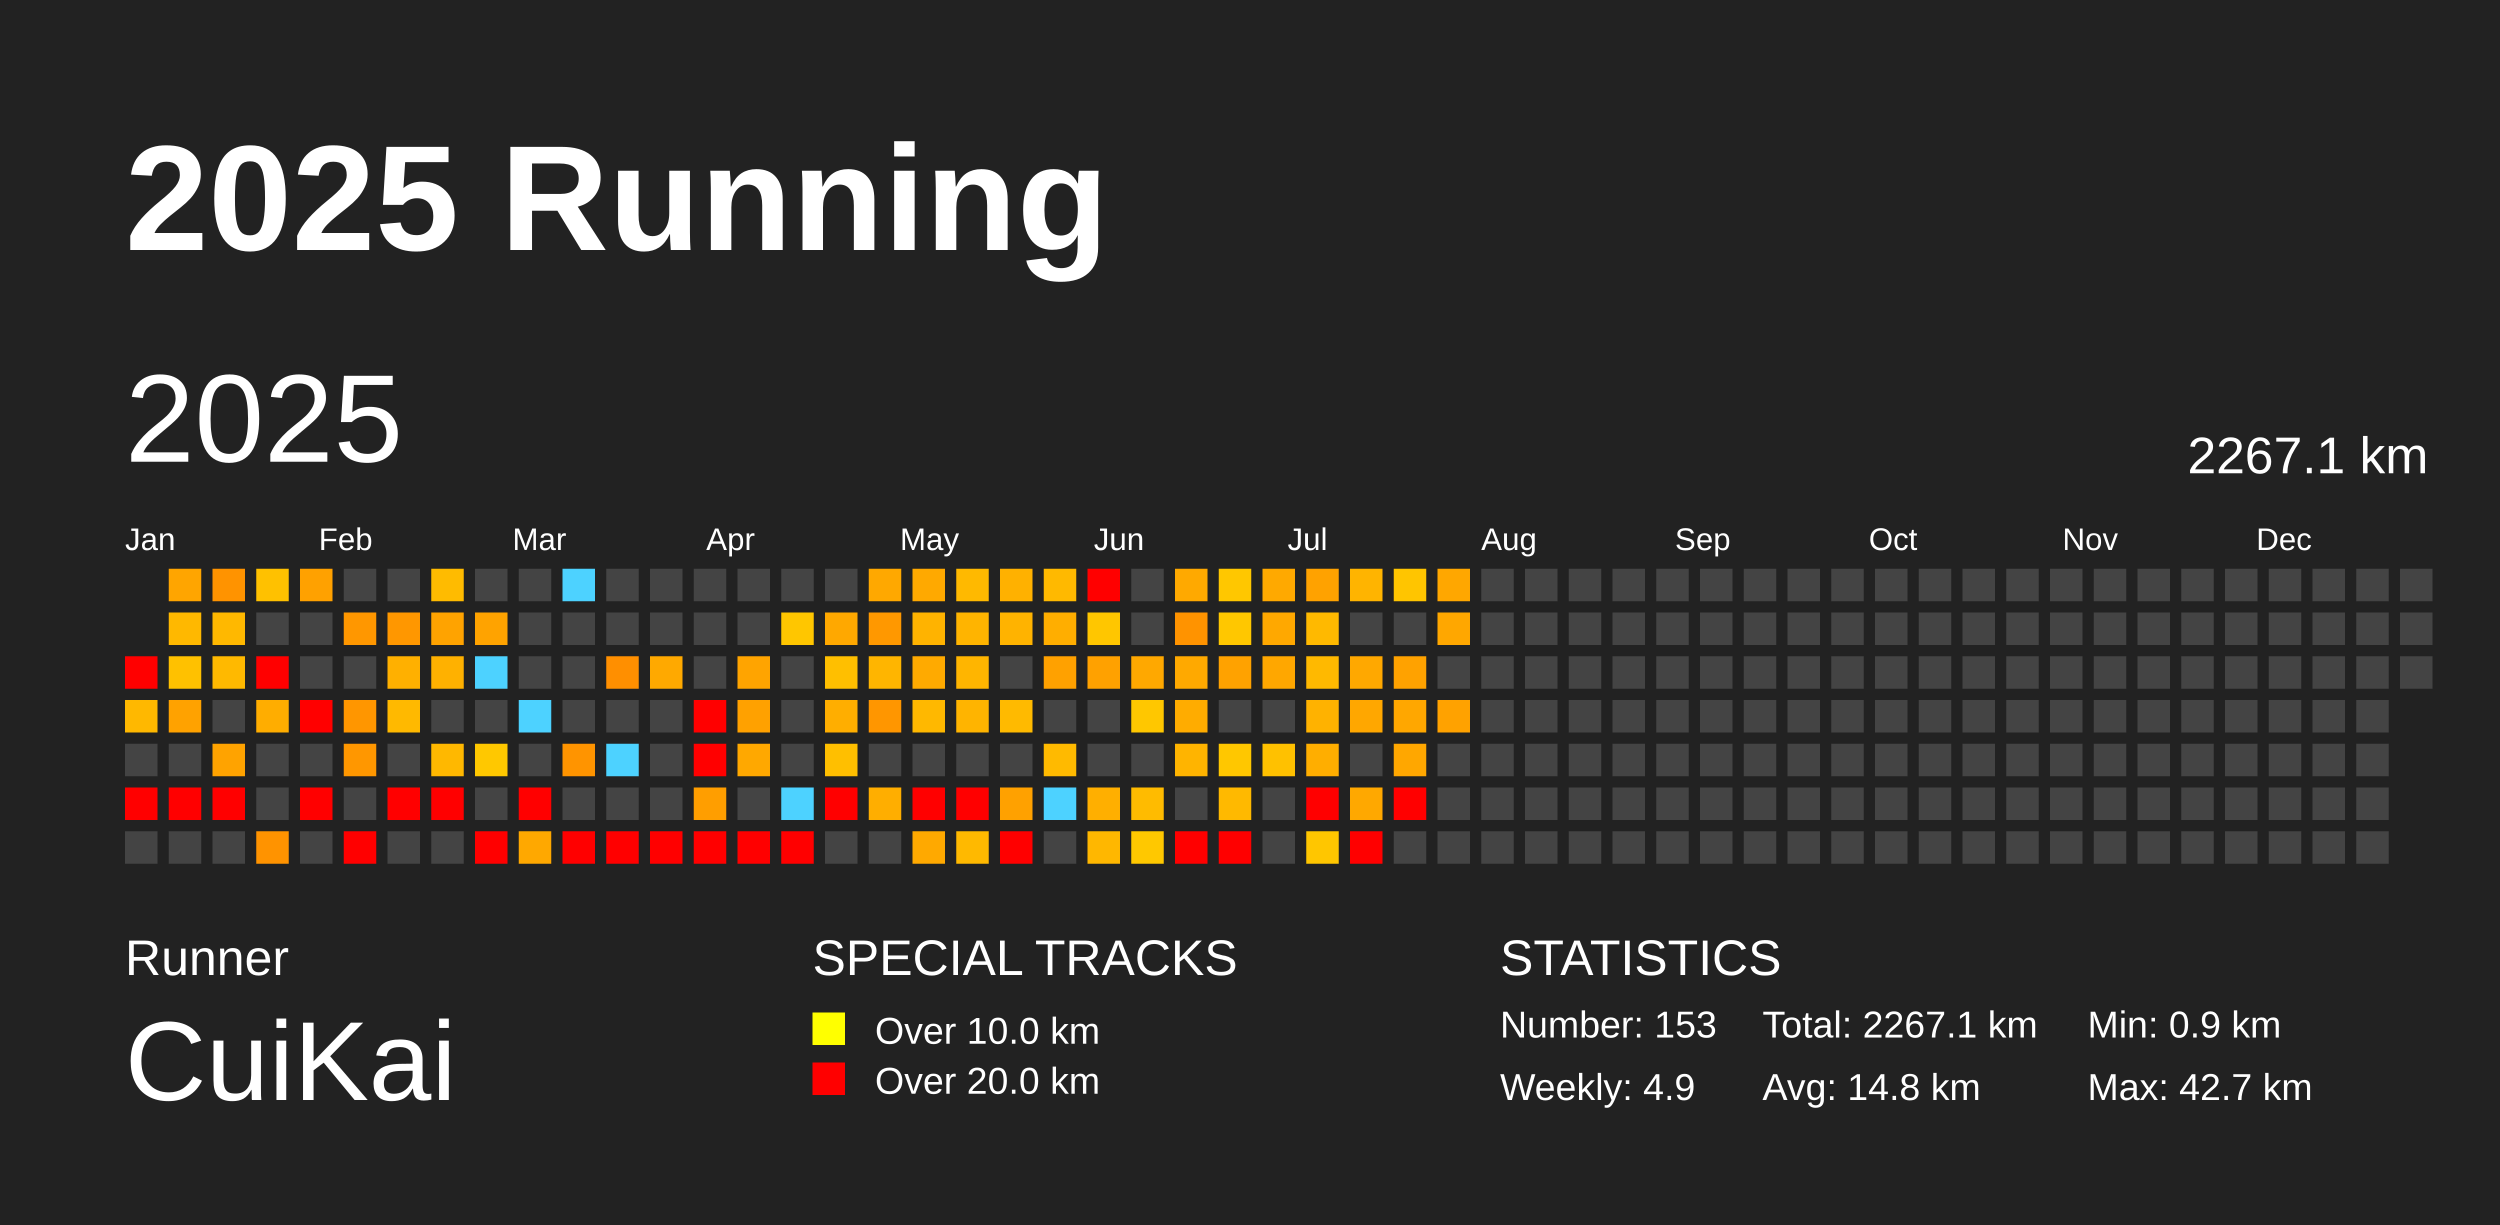
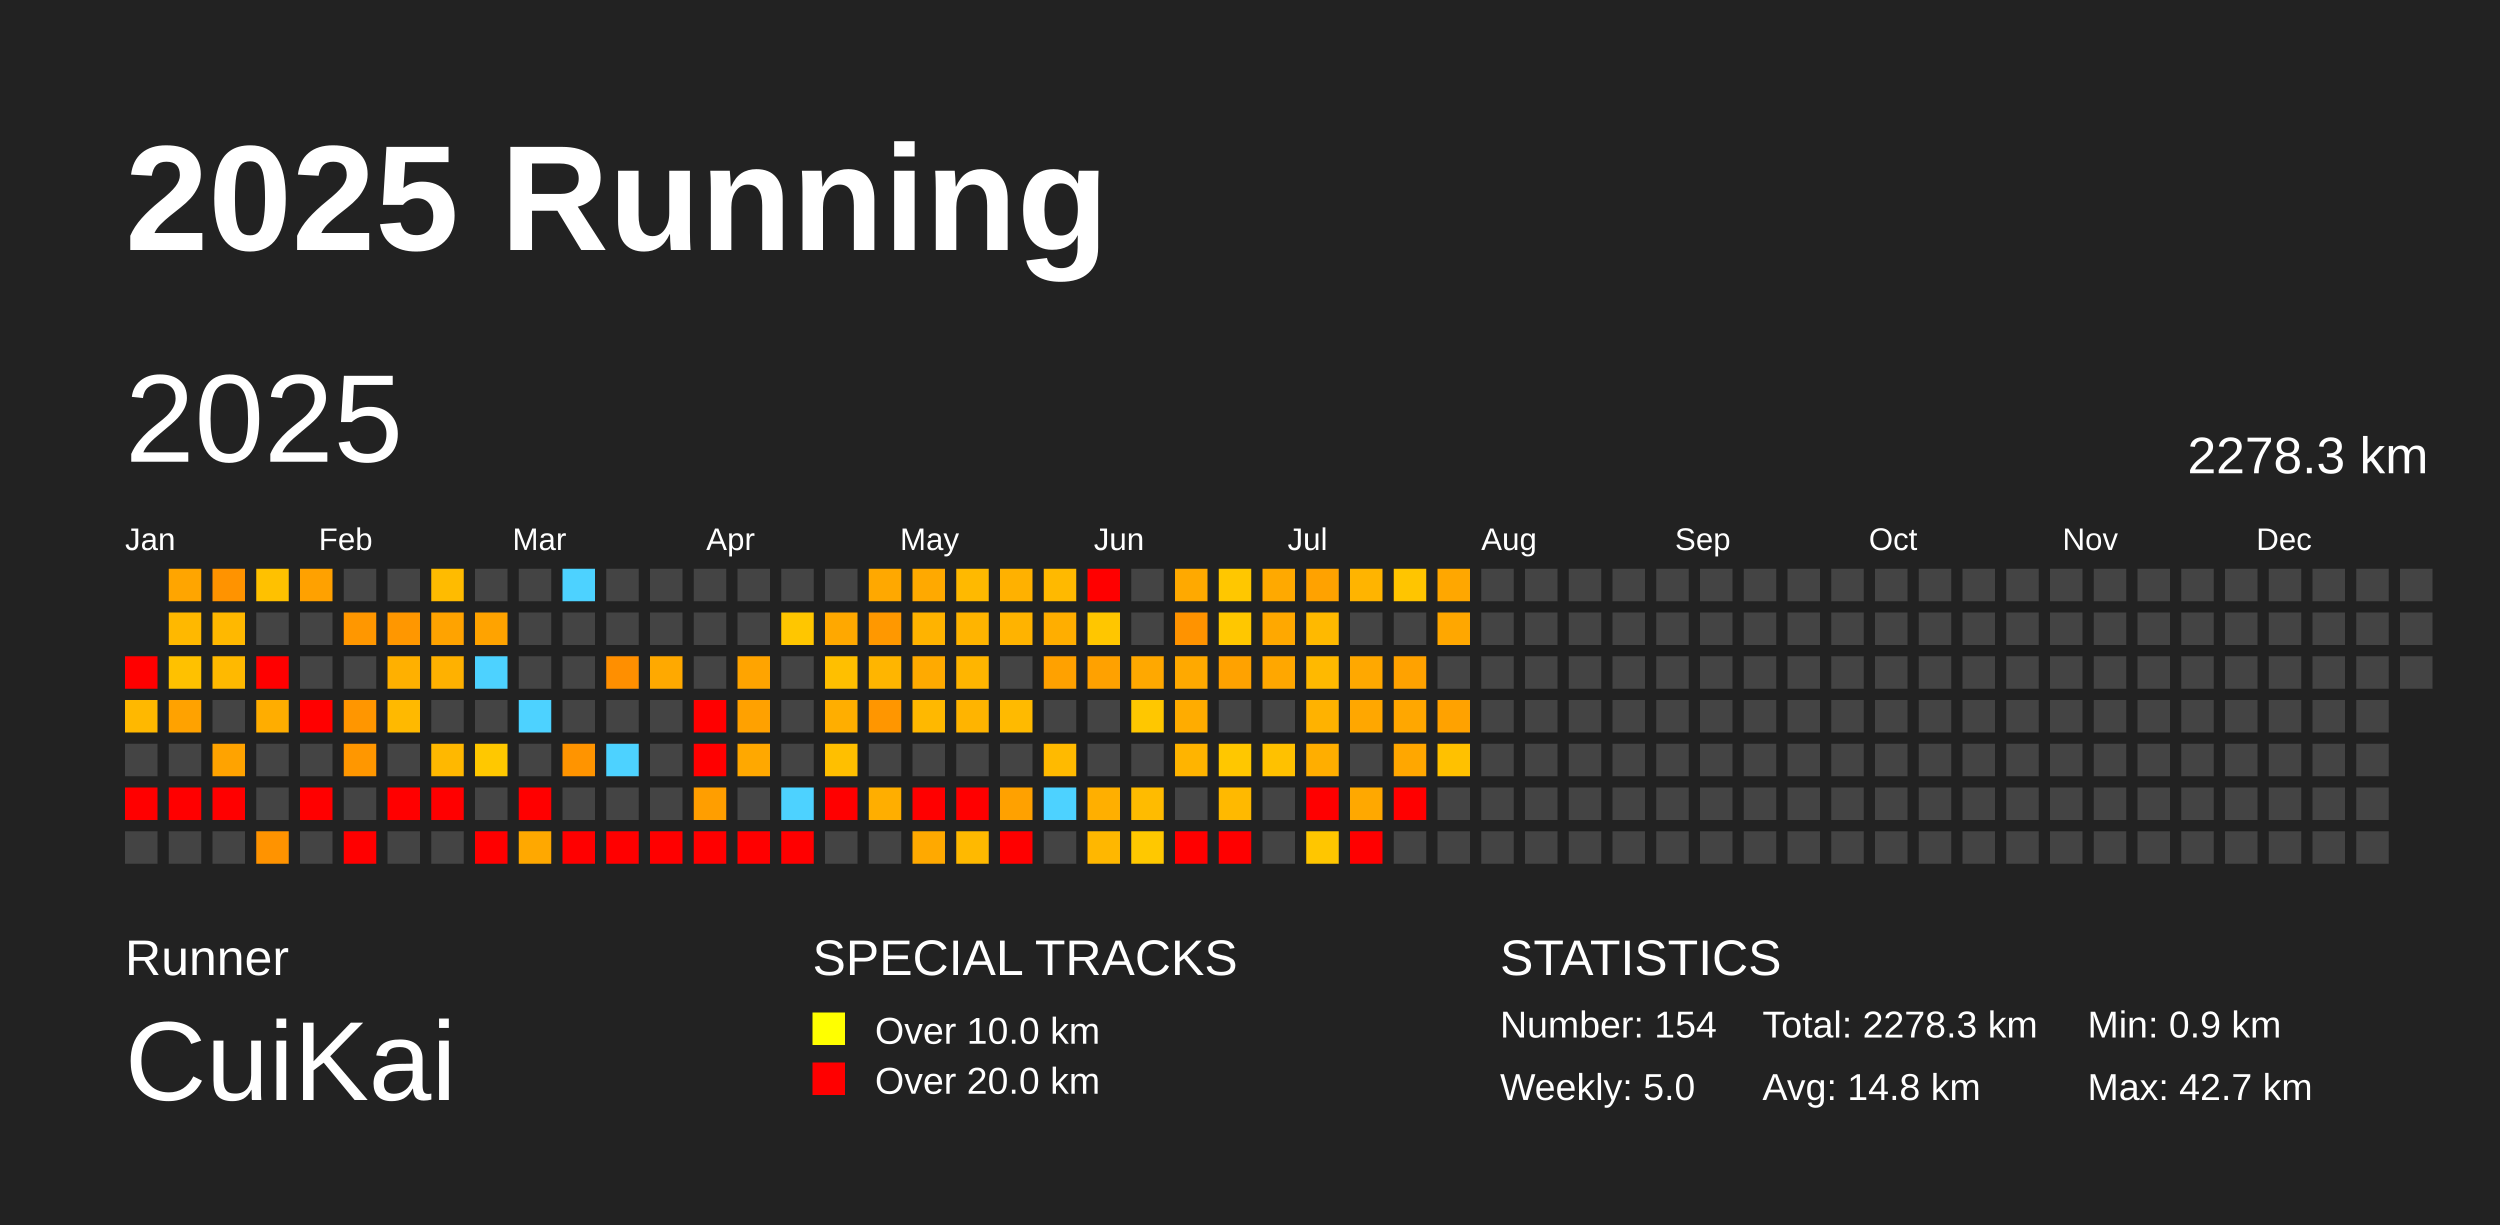
<svg xmlns="http://www.w3.org/2000/svg" baseProfile="full" height="98mm" version="1.1" viewBox="0,0,200,98" width="200mm">
  <defs />
  <rect fill="#222222" height="98" width="200" x="0" y="0" />
  <text fill="#FFFFFF" style="font-size:12px; font-family:Arial; font-weight:bold;" x="10" y="20">2025 Running</text>
  <text fill="#FFFFFF" style="font-size:4px; font-family:Arial" x="10" y="78">Runner</text>
  <text fill="#FFFFFF" style="font-size:9px; font-family:Arial" x="10" y="88">CuiKai</text>
  <text fill="#FFFFFF" style="font-size:4px; font-family:Arial" x="65" y="78">SPECIAL TRACKS</text>
  <rect fill="yellow" height="2.6" width="2.6" x="65" y="81" />
  <text fill="#FFFFFF" style="font-size:3px; font-family:Arial" x="70" y="83.5">Over 10.0 km</text>
  <rect fill="red" height="2.6" width="2.6" x="65" y="85" />
  <text fill="#FFFFFF" style="font-size:3px; font-family:Arial" x="70" y="87.5">Over 20.0 km</text>
  <text fill="#FFFFFF" style="font-size:4px; font-family:Arial" x="120" y="78">STATISTICS</text>
-   <text fill="#FFFFFF" style="font-size:3px; font-family:Arial" x="120" y="83">Number: 153</text>
-   <text fill="#FFFFFF" style="font-size:3px; font-family:Arial" x="120" y="88">Weekly: 4.9</text>
-   <text fill="#FFFFFF" style="font-size:3px; font-family:Arial" x="141" y="83">Total: 2267.1 km</text>
+   <text fill="#FFFFFF" style="font-size:3px; font-family:Arial" x="120" y="83">Number: 154</text>
+   <text fill="#FFFFFF" style="font-size:3px; font-family:Arial" x="120" y="88">Weekly: 5.0</text>
+   <text fill="#FFFFFF" style="font-size:3px; font-family:Arial" x="141" y="83">Total: 2278.3 km</text>
  <text fill="#FFFFFF" style="font-size:3px; font-family:Arial" x="141" y="88">Avg: 14.8 km</text>
  <text fill="#FFFFFF" style="font-size:3px; font-family:Arial" x="167" y="83">Min: 0.9 km</text>
  <text fill="#FFFFFF" style="font-size:3px; font-family:Arial" x="167" y="88">Max: 42.7 km</text>
  <text dominant-baseline="hanging" fill="#FFFFFF" style="font-size:10.0px; font-family:Arial;" x="10" y="30">2025</text>
-   <text dominant-baseline="hanging" fill="#FFFFFF" style="font-size:4.125px; font-family:Arial;" x="175" y="35">2267.1 km</text>
+   <text dominant-baseline="hanging" fill="#FFFFFF" style="font-size:4.125px; font-family:Arial;" x="175" y="35">2278.3 km</text>
  <text fill="#FFFFFF" style="font-size:2.5px; font-family:Arial" x="10.0" y="44">Jan</text>
  <text fill="#FFFFFF" style="font-size:2.5px; font-family:Arial" x="25.5" y="44">Feb</text>
  <text fill="#FFFFFF" style="font-size:2.5px; font-family:Arial" x="41.0" y="44">Mar</text>
  <text fill="#FFFFFF" style="font-size:2.5px; font-family:Arial" x="56.5" y="44">Apr</text>
  <text fill="#FFFFFF" style="font-size:2.5px; font-family:Arial" x="72.0" y="44">May</text>
  <text fill="#FFFFFF" style="font-size:2.5px; font-family:Arial" x="87.5" y="44">Jun</text>
  <text fill="#FFFFFF" style="font-size:2.5px; font-family:Arial" x="103.0" y="44">Jul</text>
  <text fill="#FFFFFF" style="font-size:2.5px; font-family:Arial" x="118.5" y="44">Aug</text>
  <text fill="#FFFFFF" style="font-size:2.5px; font-family:Arial" x="134.0" y="44">Sep</text>
  <text fill="#FFFFFF" style="font-size:2.5px; font-family:Arial" x="149.5" y="44">Oct</text>
  <text fill="#FFFFFF" style="font-size:2.5px; font-family:Arial" x="165.0" y="44">Nov</text>
  <text fill="#FFFFFF" style="font-size:2.5px; font-family:Arial" x="180.5" y="44">Dec</text>
  <rect fill="red" height="2.6" width="2.6" x="10.0" y="52.5" />
  <rect fill="#ffb800" height="2.6" width="2.6" x="10.0" y="56.0" />
  <rect fill="#444444" height="2.6" width="2.6" x="10.0" y="59.5" />
  <rect fill="red" height="2.6" width="2.6" x="10.0" y="63.0" />
  <rect fill="#444444" height="2.6" width="2.6" x="10.0" y="66.5" />
  <rect fill="#ffa500" height="2.6" width="2.6" x="13.5" y="45.5" />
  <rect fill="#ffb800" height="2.6" width="2.6" x="13.5" y="49.0" />
  <rect fill="#ffc100" height="2.6" width="2.6" x="13.5" y="52.5" />
  <rect fill="#ffa200" height="2.6" width="2.6" x="13.5" y="56.0" />
  <rect fill="#444444" height="2.6" width="2.6" x="13.5" y="59.5" />
  <rect fill="red" height="2.6" width="2.6" x="13.5" y="63.0" />
  <rect fill="#444444" height="2.6" width="2.6" x="13.5" y="66.5" />
  <rect fill="#ff9300" height="2.6" width="2.6" x="17.0" y="45.5" />
  <rect fill="#ffb800" height="2.6" width="2.6" x="17.0" y="49.0" />
  <rect fill="#ffb900" height="2.6" width="2.6" x="17.0" y="52.5" />
  <rect fill="#444444" height="2.6" width="2.6" x="17.0" y="56.0" />
  <rect fill="#ffa300" height="2.6" width="2.6" x="17.0" y="59.5" />
  <rect fill="red" height="2.6" width="2.6" x="17.0" y="63.0" />
  <rect fill="#444444" height="2.6" width="2.6" x="17.0" y="66.5" />
  <rect fill="#ffc100" height="2.6" width="2.6" x="20.5" y="45.5" />
  <rect fill="#444444" height="2.6" width="2.6" x="20.5" y="49.0" />
  <rect fill="red" height="2.6" width="2.6" x="20.5" y="52.5" />
  <rect fill="#ffad00" height="2.6" width="2.6" x="20.5" y="56.0" />
  <rect fill="#444444" height="2.6" width="2.6" x="20.5" y="59.5" />
  <rect fill="#444444" height="2.6" width="2.6" x="20.5" y="63.0" />
  <rect fill="#ff9300" height="2.6" width="2.6" x="20.5" y="66.5" />
  <rect fill="#ffa100" height="2.6" width="2.6" x="24.0" y="45.5" />
  <rect fill="#444444" height="2.6" width="2.6" x="24.0" y="49.0" />
  <rect fill="#444444" height="2.6" width="2.6" x="24.0" y="52.5" />
  <rect fill="red" height="2.6" width="2.6" x="24.0" y="56.0" />
  <rect fill="#444444" height="2.6" width="2.6" x="24.0" y="59.5" />
  <rect fill="red" height="2.6" width="2.6" x="24.0" y="63.0" />
  <rect fill="#444444" height="2.6" width="2.6" x="24.0" y="66.5" />
  <rect fill="#444444" height="2.6" width="2.6" x="27.5" y="45.5" />
  <rect fill="#ff9700" height="2.6" width="2.6" x="27.5" y="49.0" />
  <rect fill="#444444" height="2.6" width="2.6" x="27.5" y="52.5" />
  <rect fill="#ff9600" height="2.6" width="2.6" x="27.5" y="56.0" />
  <rect fill="#ff9700" height="2.6" width="2.6" x="27.5" y="59.5" />
  <rect fill="#444444" height="2.6" width="2.6" x="27.5" y="63.0" />
  <rect fill="red" height="2.6" width="2.6" x="27.5" y="66.5" />
  <rect fill="#444444" height="2.6" width="2.6" x="31.0" y="45.5" />
  <rect fill="#ff9700" height="2.6" width="2.6" x="31.0" y="49.0" />
  <rect fill="#ffb000" height="2.6" width="2.6" x="31.0" y="52.5" />
  <rect fill="#ffb900" height="2.6" width="2.6" x="31.0" y="56.0" />
  <rect fill="#444444" height="2.6" width="2.6" x="31.0" y="59.5" />
  <rect fill="red" height="2.6" width="2.6" x="31.0" y="63.0" />
  <rect fill="#444444" height="2.6" width="2.6" x="31.0" y="66.5" />
  <rect fill="#ffbb00" height="2.6" width="2.6" x="34.5" y="45.5" />
  <rect fill="#ffa300" height="2.6" width="2.6" x="34.5" y="49.0" />
  <rect fill="#ffb100" height="2.6" width="2.6" x="34.5" y="52.5" />
  <rect fill="#444444" height="2.6" width="2.6" x="34.5" y="56.0" />
  <rect fill="#ffb800" height="2.6" width="2.6" x="34.5" y="59.5" />
  <rect fill="red" height="2.6" width="2.6" x="34.5" y="63.0" />
  <rect fill="#444444" height="2.6" width="2.6" x="34.5" y="66.5" />
  <rect fill="#444444" height="2.6" width="2.6" x="38.0" y="45.5" />
  <rect fill="#ffa300" height="2.6" width="2.6" x="38.0" y="49.0" />
  <rect fill="#4dd2ff" height="2.6" width="2.6" x="38.0" y="52.5" />
  <rect fill="#444444" height="2.6" width="2.6" x="38.0" y="56.0" />
  <rect fill="#ffc800" height="2.6" width="2.6" x="38.0" y="59.5" />
  <rect fill="#444444" height="2.6" width="2.6" x="38.0" y="63.0" />
  <rect fill="red" height="2.6" width="2.6" x="38.0" y="66.5" />
  <rect fill="#444444" height="2.6" width="2.6" x="41.5" y="45.5" />
  <rect fill="#444444" height="2.6" width="2.6" x="41.5" y="49.0" />
  <rect fill="#444444" height="2.6" width="2.6" x="41.5" y="52.5" />
  <rect fill="#4dd2ff" height="2.6" width="2.6" x="41.5" y="56.0" />
  <rect fill="#444444" height="2.6" width="2.6" x="41.5" y="59.5" />
  <rect fill="red" height="2.6" width="2.6" x="41.5" y="63.0" />
  <rect fill="#ffa800" height="2.6" width="2.6" x="41.5" y="66.5" />
  <rect fill="#4dd2ff" height="2.6" width="2.6" x="45.0" y="45.5" />
  <rect fill="#444444" height="2.6" width="2.6" x="45.0" y="49.0" />
  <rect fill="#444444" height="2.6" width="2.6" x="45.0" y="52.5" />
  <rect fill="#444444" height="2.6" width="2.6" x="45.0" y="56.0" />
  <rect fill="#ff9400" height="2.6" width="2.6" x="45.0" y="59.5" />
  <rect fill="#444444" height="2.6" width="2.6" x="45.0" y="63.0" />
  <rect fill="red" height="2.6" width="2.6" x="45.0" y="66.5" />
  <rect fill="#444444" height="2.6" width="2.6" x="48.5" y="45.5" />
  <rect fill="#444444" height="2.6" width="2.6" x="48.5" y="49.0" />
  <rect fill="#ff8f00" height="2.6" width="2.6" x="48.5" y="52.5" />
  <rect fill="#444444" height="2.6" width="2.6" x="48.5" y="56.0" />
  <rect fill="#4dd2ff" height="2.6" width="2.6" x="48.5" y="59.5" />
  <rect fill="#444444" height="2.6" width="2.6" x="48.5" y="63.0" />
  <rect fill="red" height="2.6" width="2.6" x="48.5" y="66.5" />
  <rect fill="#444444" height="2.6" width="2.6" x="52.0" y="45.5" />
  <rect fill="#444444" height="2.6" width="2.6" x="52.0" y="49.0" />
  <rect fill="#ffa900" height="2.6" width="2.6" x="52.0" y="52.5" />
  <rect fill="#444444" height="2.6" width="2.6" x="52.0" y="56.0" />
  <rect fill="#444444" height="2.6" width="2.6" x="52.0" y="59.5" />
  <rect fill="#444444" height="2.6" width="2.6" x="52.0" y="63.0" />
  <rect fill="red" height="2.6" width="2.6" x="52.0" y="66.5" />
  <rect fill="#444444" height="2.6" width="2.6" x="55.5" y="45.5" />
  <rect fill="#444444" height="2.6" width="2.6" x="55.5" y="49.0" />
  <rect fill="#444444" height="2.6" width="2.6" x="55.5" y="52.5" />
  <rect fill="red" height="2.6" width="2.6" x="55.5" y="56.0" />
  <rect fill="red" height="2.6" width="2.6" x="55.5" y="59.5" />
  <rect fill="#ff9e00" height="2.6" width="2.6" x="55.5" y="63.0" />
  <rect fill="red" height="2.6" width="2.6" x="55.5" y="66.5" />
  <rect fill="#444444" height="2.6" width="2.6" x="59.0" y="45.5" />
  <rect fill="#444444" height="2.6" width="2.6" x="59.0" y="49.0" />
  <rect fill="#ffa400" height="2.6" width="2.6" x="59.0" y="52.5" />
  <rect fill="#ffa100" height="2.6" width="2.6" x="59.0" y="56.0" />
  <rect fill="#ffa800" height="2.6" width="2.6" x="59.0" y="59.5" />
  <rect fill="#444444" height="2.6" width="2.6" x="59.0" y="63.0" />
  <rect fill="red" height="2.6" width="2.6" x="59.0" y="66.5" />
  <rect fill="#444444" height="2.6" width="2.6" x="62.5" y="45.5" />
  <rect fill="#ffc600" height="2.6" width="2.6" x="62.5" y="49.0" />
  <rect fill="#444444" height="2.6" width="2.6" x="62.5" y="52.5" />
  <rect fill="#444444" height="2.6" width="2.6" x="62.5" y="56.0" />
  <rect fill="#444444" height="2.6" width="2.6" x="62.5" y="59.5" />
  <rect fill="#4dd2ff" height="2.6" width="2.6" x="62.5" y="63.0" />
  <rect fill="red" height="2.6" width="2.6" x="62.5" y="66.5" />
  <rect fill="#444444" height="2.6" width="2.6" x="66.0" y="45.5" />
  <rect fill="#ffa800" height="2.6" width="2.6" x="66.0" y="49.0" />
  <rect fill="#ffbf00" height="2.6" width="2.6" x="66.0" y="52.5" />
  <rect fill="#ffae00" height="2.6" width="2.6" x="66.0" y="56.0" />
  <rect fill="#ffbf00" height="2.6" width="2.6" x="66.0" y="59.5" />
  <rect fill="red" height="2.6" width="2.6" x="66.0" y="63.0" />
  <rect fill="#444444" height="2.6" width="2.6" x="66.0" y="66.5" />
  <rect fill="#ffa800" height="2.6" width="2.6" x="69.5" y="45.5" />
  <rect fill="#ff9800" height="2.6" width="2.6" x="69.5" y="49.0" />
  <rect fill="#ffb500" height="2.6" width="2.6" x="69.5" y="52.5" />
  <rect fill="#ff9600" height="2.6" width="2.6" x="69.5" y="56.0" />
  <rect fill="#444444" height="2.6" width="2.6" x="69.5" y="59.5" />
  <rect fill="#ffae00" height="2.6" width="2.6" x="69.5" y="63.0" />
  <rect fill="#444444" height="2.6" width="2.6" x="69.5" y="66.5" />
  <rect fill="#ffa900" height="2.6" width="2.6" x="73.0" y="45.5" />
  <rect fill="#ffb300" height="2.6" width="2.6" x="73.0" y="49.0" />
  <rect fill="#ffaa00" height="2.6" width="2.6" x="73.0" y="52.5" />
  <rect fill="#ffb800" height="2.6" width="2.6" x="73.0" y="56.0" />
  <rect fill="#444444" height="2.6" width="2.6" x="73.0" y="59.5" />
  <rect fill="red" height="2.6" width="2.6" x="73.0" y="63.0" />
  <rect fill="#ffa900" height="2.6" width="2.6" x="73.0" y="66.5" />
  <rect fill="#ffb900" height="2.6" width="2.6" x="76.5" y="45.5" />
  <rect fill="#ffb400" height="2.6" width="2.6" x="76.5" y="49.0" />
  <rect fill="#ffb500" height="2.6" width="2.6" x="76.5" y="52.5" />
  <rect fill="#ffb400" height="2.6" width="2.6" x="76.5" y="56.0" />
  <rect fill="#444444" height="2.6" width="2.6" x="76.5" y="59.5" />
  <rect fill="red" height="2.6" width="2.6" x="76.5" y="63.0" />
  <rect fill="#ffb900" height="2.6" width="2.6" x="76.5" y="66.5" />
  <rect fill="#ffb100" height="2.6" width="2.6" x="80.0" y="45.5" />
  <rect fill="#ffb300" height="2.6" width="2.6" x="80.0" y="49.0" />
  <rect fill="#444444" height="2.6" width="2.6" x="80.0" y="52.5" />
  <rect fill="#ffba00" height="2.6" width="2.6" x="80.0" y="56.0" />
  <rect fill="#444444" height="2.6" width="2.6" x="80.0" y="59.5" />
  <rect fill="#ffa100" height="2.6" width="2.6" x="80.0" y="63.0" />
  <rect fill="red" height="2.6" width="2.6" x="80.0" y="66.5" />
  <rect fill="#ffb900" height="2.6" width="2.6" x="83.5" y="45.5" />
  <rect fill="#ffae00" height="2.6" width="2.6" x="83.5" y="49.0" />
  <rect fill="#ffa100" height="2.6" width="2.6" x="83.5" y="52.5" />
  <rect fill="#444444" height="2.6" width="2.6" x="83.5" y="56.0" />
  <rect fill="#ffba00" height="2.6" width="2.6" x="83.5" y="59.5" />
  <rect fill="#4dd2ff" height="2.6" width="2.6" x="83.5" y="63.0" />
  <rect fill="#444444" height="2.6" width="2.6" x="83.5" y="66.5" />
  <rect fill="red" height="2.6" width="2.6" x="87.0" y="45.5" />
  <rect fill="#ffc600" height="2.6" width="2.6" x="87.0" y="49.0" />
  <rect fill="#ffa100" height="2.6" width="2.6" x="87.0" y="52.5" />
  <rect fill="#444444" height="2.6" width="2.6" x="87.0" y="56.0" />
  <rect fill="#444444" height="2.6" width="2.6" x="87.0" y="59.5" />
  <rect fill="#ffaf00" height="2.6" width="2.6" x="87.0" y="63.0" />
  <rect fill="#ffb700" height="2.6" width="2.6" x="87.0" y="66.5" />
  <rect fill="#444444" height="2.6" width="2.6" x="90.5" y="45.5" />
  <rect fill="#444444" height="2.6" width="2.6" x="90.5" y="49.0" />
  <rect fill="#ffa800" height="2.6" width="2.6" x="90.5" y="52.5" />
  <rect fill="#ffc700" height="2.6" width="2.6" x="90.5" y="56.0" />
  <rect fill="#444444" height="2.6" width="2.6" x="90.5" y="59.5" />
  <rect fill="#ffbb00" height="2.6" width="2.6" x="90.5" y="63.0" />
  <rect fill="#ffc800" height="2.6" width="2.6" x="90.5" y="66.5" />
  <rect fill="#ffa900" height="2.6" width="2.6" x="94.0" y="45.5" />
  <rect fill="#ff9300" height="2.6" width="2.6" x="94.0" y="49.0" />
  <rect fill="#ffa900" height="2.6" width="2.6" x="94.0" y="52.5" />
  <rect fill="#ffac00" height="2.6" width="2.6" x="94.0" y="56.0" />
  <rect fill="#ffb400" height="2.6" width="2.6" x="94.0" y="59.5" />
  <rect fill="#444444" height="2.6" width="2.6" x="94.0" y="63.0" />
  <rect fill="red" height="2.6" width="2.6" x="94.0" y="66.5" />
  <rect fill="#ffc700" height="2.6" width="2.6" x="97.5" y="45.5" />
  <rect fill="#ffc700" height="2.6" width="2.6" x="97.5" y="49.0" />
  <rect fill="#ffa200" height="2.6" width="2.6" x="97.5" y="52.5" />
  <rect fill="#444444" height="2.6" width="2.6" x="97.5" y="56.0" />
  <rect fill="#ffc700" height="2.6" width="2.6" x="97.5" y="59.5" />
  <rect fill="#ffb900" height="2.6" width="2.6" x="97.5" y="63.0" />
  <rect fill="red" height="2.6" width="2.6" x="97.5" y="66.5" />
  <rect fill="#ffa900" height="2.6" width="2.6" x="101.0" y="45.5" />
  <rect fill="#ffa800" height="2.6" width="2.6" x="101.0" y="49.0" />
  <rect fill="#ffa700" height="2.6" width="2.6" x="101.0" y="52.5" />
  <rect fill="#444444" height="2.6" width="2.6" x="101.0" y="56.0" />
  <rect fill="#ffc100" height="2.6" width="2.6" x="101.0" y="59.5" />
  <rect fill="#444444" height="2.6" width="2.6" x="101.0" y="63.0" />
  <rect fill="#444444" height="2.6" width="2.6" x="101.0" y="66.5" />
  <rect fill="#ffa200" height="2.6" width="2.6" x="104.5" y="45.5" />
  <rect fill="#ffb900" height="2.6" width="2.6" x="104.5" y="49.0" />
  <rect fill="#ffb900" height="2.6" width="2.6" x="104.5" y="52.5" />
  <rect fill="#ffb200" height="2.6" width="2.6" x="104.5" y="56.0" />
  <rect fill="#ffae00" height="2.6" width="2.6" x="104.5" y="59.5" />
  <rect fill="red" height="2.6" width="2.6" x="104.5" y="63.0" />
  <rect fill="#ffc600" height="2.6" width="2.6" x="104.5" y="66.5" />
  <rect fill="#ffb400" height="2.6" width="2.6" x="108.0" y="45.5" />
  <rect fill="#444444" height="2.6" width="2.6" x="108.0" y="49.0" />
  <rect fill="#ffa800" height="2.6" width="2.6" x="108.0" y="52.5" />
  <rect fill="#ffa700" height="2.6" width="2.6" x="108.0" y="56.0" />
  <rect fill="#444444" height="2.6" width="2.6" x="108.0" y="59.5" />
  <rect fill="#ffa800" height="2.6" width="2.6" x="108.0" y="63.0" />
  <rect fill="red" height="2.6" width="2.6" x="108.0" y="66.5" />
  <rect fill="#ffc500" height="2.6" width="2.6" x="111.5" y="45.5" />
  <rect fill="#444444" height="2.6" width="2.6" x="111.5" y="49.0" />
  <rect fill="#ffa200" height="2.6" width="2.6" x="111.5" y="52.5" />
  <rect fill="#ffa700" height="2.6" width="2.6" x="111.5" y="56.0" />
  <rect fill="#ffa700" height="2.6" width="2.6" x="111.5" y="59.5" />
  <rect fill="red" height="2.6" width="2.6" x="111.5" y="63.0" />
  <rect fill="#444444" height="2.6" width="2.6" x="111.5" y="66.5" />
  <rect fill="#ffa700" height="2.6" width="2.6" x="115.0" y="45.5" />
  <rect fill="#ffa700" height="2.6" width="2.6" x="115.0" y="49.0" />
  <rect fill="#444444" height="2.6" width="2.6" x="115.0" y="52.5" />
  <rect fill="#ffa200" height="2.6" width="2.6" x="115.0" y="56.0" />
-   <rect fill="#444444" height="2.6" width="2.6" x="115.0" y="59.5" />
+   <rect fill="#ffc100" height="2.6" width="2.6" x="115.0" y="59.5" />
  <rect fill="#444444" height="2.6" width="2.6" x="115.0" y="63.0" />
  <rect fill="#444444" height="2.6" width="2.6" x="115.0" y="66.5" />
  <rect fill="#444444" height="2.6" width="2.6" x="118.5" y="45.5" />
  <rect fill="#444444" height="2.6" width="2.6" x="118.5" y="49.0" />
  <rect fill="#444444" height="2.6" width="2.6" x="118.5" y="52.5" />
  <rect fill="#444444" height="2.6" width="2.6" x="118.5" y="56.0" />
  <rect fill="#444444" height="2.6" width="2.6" x="118.5" y="59.5" />
  <rect fill="#444444" height="2.6" width="2.6" x="118.5" y="63.0" />
  <rect fill="#444444" height="2.6" width="2.6" x="118.5" y="66.5" />
  <rect fill="#444444" height="2.6" width="2.6" x="122.0" y="45.5" />
  <rect fill="#444444" height="2.6" width="2.6" x="122.0" y="49.0" />
  <rect fill="#444444" height="2.6" width="2.6" x="122.0" y="52.5" />
  <rect fill="#444444" height="2.6" width="2.6" x="122.0" y="56.0" />
  <rect fill="#444444" height="2.6" width="2.6" x="122.0" y="59.5" />
  <rect fill="#444444" height="2.6" width="2.6" x="122.0" y="63.0" />
  <rect fill="#444444" height="2.6" width="2.6" x="122.0" y="66.5" />
  <rect fill="#444444" height="2.6" width="2.6" x="125.5" y="45.5" />
  <rect fill="#444444" height="2.6" width="2.6" x="125.5" y="49.0" />
  <rect fill="#444444" height="2.6" width="2.6" x="125.5" y="52.5" />
  <rect fill="#444444" height="2.6" width="2.6" x="125.5" y="56.0" />
  <rect fill="#444444" height="2.6" width="2.6" x="125.5" y="59.5" />
  <rect fill="#444444" height="2.6" width="2.6" x="125.5" y="63.0" />
  <rect fill="#444444" height="2.6" width="2.6" x="125.5" y="66.5" />
  <rect fill="#444444" height="2.6" width="2.6" x="129.0" y="45.5" />
  <rect fill="#444444" height="2.6" width="2.6" x="129.0" y="49.0" />
  <rect fill="#444444" height="2.6" width="2.6" x="129.0" y="52.5" />
  <rect fill="#444444" height="2.6" width="2.6" x="129.0" y="56.0" />
  <rect fill="#444444" height="2.6" width="2.6" x="129.0" y="59.5" />
  <rect fill="#444444" height="2.6" width="2.6" x="129.0" y="63.0" />
  <rect fill="#444444" height="2.6" width="2.6" x="129.0" y="66.5" />
  <rect fill="#444444" height="2.6" width="2.6" x="132.5" y="45.5" />
  <rect fill="#444444" height="2.6" width="2.6" x="132.5" y="49.0" />
  <rect fill="#444444" height="2.6" width="2.6" x="132.5" y="52.5" />
  <rect fill="#444444" height="2.6" width="2.6" x="132.5" y="56.0" />
  <rect fill="#444444" height="2.6" width="2.6" x="132.5" y="59.5" />
  <rect fill="#444444" height="2.6" width="2.6" x="132.5" y="63.0" />
  <rect fill="#444444" height="2.6" width="2.6" x="132.5" y="66.5" />
  <rect fill="#444444" height="2.6" width="2.6" x="136.0" y="45.5" />
  <rect fill="#444444" height="2.6" width="2.6" x="136.0" y="49.0" />
  <rect fill="#444444" height="2.6" width="2.6" x="136.0" y="52.5" />
  <rect fill="#444444" height="2.6" width="2.6" x="136.0" y="56.0" />
  <rect fill="#444444" height="2.6" width="2.6" x="136.0" y="59.5" />
  <rect fill="#444444" height="2.6" width="2.6" x="136.0" y="63.0" />
  <rect fill="#444444" height="2.6" width="2.6" x="136.0" y="66.5" />
  <rect fill="#444444" height="2.6" width="2.6" x="139.5" y="45.5" />
  <rect fill="#444444" height="2.6" width="2.6" x="139.5" y="49.0" />
  <rect fill="#444444" height="2.6" width="2.6" x="139.5" y="52.5" />
  <rect fill="#444444" height="2.6" width="2.6" x="139.5" y="56.0" />
  <rect fill="#444444" height="2.6" width="2.6" x="139.5" y="59.5" />
  <rect fill="#444444" height="2.6" width="2.6" x="139.5" y="63.0" />
  <rect fill="#444444" height="2.6" width="2.6" x="139.5" y="66.5" />
  <rect fill="#444444" height="2.6" width="2.6" x="143.0" y="45.5" />
  <rect fill="#444444" height="2.6" width="2.6" x="143.0" y="49.0" />
  <rect fill="#444444" height="2.6" width="2.6" x="143.0" y="52.5" />
  <rect fill="#444444" height="2.6" width="2.6" x="143.0" y="56.0" />
  <rect fill="#444444" height="2.6" width="2.6" x="143.0" y="59.5" />
  <rect fill="#444444" height="2.6" width="2.6" x="143.0" y="63.0" />
  <rect fill="#444444" height="2.6" width="2.6" x="143.0" y="66.5" />
  <rect fill="#444444" height="2.6" width="2.6" x="146.5" y="45.5" />
  <rect fill="#444444" height="2.6" width="2.6" x="146.5" y="49.0" />
  <rect fill="#444444" height="2.6" width="2.6" x="146.5" y="52.5" />
  <rect fill="#444444" height="2.6" width="2.6" x="146.5" y="56.0" />
  <rect fill="#444444" height="2.6" width="2.6" x="146.5" y="59.5" />
  <rect fill="#444444" height="2.6" width="2.6" x="146.5" y="63.0" />
  <rect fill="#444444" height="2.6" width="2.6" x="146.5" y="66.5" />
  <rect fill="#444444" height="2.6" width="2.6" x="150.0" y="45.5" />
  <rect fill="#444444" height="2.6" width="2.6" x="150.0" y="49.0" />
  <rect fill="#444444" height="2.6" width="2.6" x="150.0" y="52.5" />
  <rect fill="#444444" height="2.6" width="2.6" x="150.0" y="56.0" />
  <rect fill="#444444" height="2.6" width="2.6" x="150.0" y="59.5" />
  <rect fill="#444444" height="2.6" width="2.6" x="150.0" y="63.0" />
  <rect fill="#444444" height="2.6" width="2.6" x="150.0" y="66.5" />
  <rect fill="#444444" height="2.6" width="2.6" x="153.5" y="45.5" />
  <rect fill="#444444" height="2.6" width="2.6" x="153.5" y="49.0" />
  <rect fill="#444444" height="2.6" width="2.6" x="153.5" y="52.5" />
  <rect fill="#444444" height="2.6" width="2.6" x="153.5" y="56.0" />
  <rect fill="#444444" height="2.6" width="2.6" x="153.5" y="59.5" />
  <rect fill="#444444" height="2.6" width="2.6" x="153.5" y="63.0" />
  <rect fill="#444444" height="2.6" width="2.6" x="153.5" y="66.5" />
  <rect fill="#444444" height="2.6" width="2.6" x="157.0" y="45.5" />
  <rect fill="#444444" height="2.6" width="2.6" x="157.0" y="49.0" />
  <rect fill="#444444" height="2.6" width="2.6" x="157.0" y="52.5" />
  <rect fill="#444444" height="2.6" width="2.6" x="157.0" y="56.0" />
  <rect fill="#444444" height="2.6" width="2.6" x="157.0" y="59.5" />
  <rect fill="#444444" height="2.6" width="2.6" x="157.0" y="63.0" />
  <rect fill="#444444" height="2.6" width="2.6" x="157.0" y="66.5" />
  <rect fill="#444444" height="2.6" width="2.6" x="160.5" y="45.5" />
  <rect fill="#444444" height="2.6" width="2.6" x="160.5" y="49.0" />
  <rect fill="#444444" height="2.6" width="2.6" x="160.5" y="52.5" />
  <rect fill="#444444" height="2.6" width="2.6" x="160.5" y="56.0" />
  <rect fill="#444444" height="2.6" width="2.6" x="160.5" y="59.5" />
  <rect fill="#444444" height="2.6" width="2.6" x="160.5" y="63.0" />
  <rect fill="#444444" height="2.6" width="2.6" x="160.5" y="66.5" />
  <rect fill="#444444" height="2.6" width="2.6" x="164.0" y="45.5" />
  <rect fill="#444444" height="2.6" width="2.6" x="164.0" y="49.0" />
  <rect fill="#444444" height="2.6" width="2.6" x="164.0" y="52.5" />
  <rect fill="#444444" height="2.6" width="2.6" x="164.0" y="56.0" />
  <rect fill="#444444" height="2.6" width="2.6" x="164.0" y="59.5" />
  <rect fill="#444444" height="2.6" width="2.6" x="164.0" y="63.0" />
  <rect fill="#444444" height="2.6" width="2.6" x="164.0" y="66.5" />
  <rect fill="#444444" height="2.6" width="2.6" x="167.5" y="45.5" />
  <rect fill="#444444" height="2.6" width="2.6" x="167.5" y="49.0" />
  <rect fill="#444444" height="2.6" width="2.6" x="167.5" y="52.5" />
  <rect fill="#444444" height="2.6" width="2.6" x="167.5" y="56.0" />
  <rect fill="#444444" height="2.6" width="2.6" x="167.5" y="59.5" />
  <rect fill="#444444" height="2.6" width="2.6" x="167.5" y="63.0" />
  <rect fill="#444444" height="2.6" width="2.6" x="167.5" y="66.5" />
  <rect fill="#444444" height="2.6" width="2.6" x="171.0" y="45.5" />
  <rect fill="#444444" height="2.6" width="2.6" x="171.0" y="49.0" />
  <rect fill="#444444" height="2.6" width="2.6" x="171.0" y="52.5" />
  <rect fill="#444444" height="2.6" width="2.6" x="171.0" y="56.0" />
  <rect fill="#444444" height="2.6" width="2.6" x="171.0" y="59.5" />
  <rect fill="#444444" height="2.6" width="2.6" x="171.0" y="63.0" />
  <rect fill="#444444" height="2.6" width="2.6" x="171.0" y="66.5" />
  <rect fill="#444444" height="2.6" width="2.6" x="174.5" y="45.5" />
  <rect fill="#444444" height="2.6" width="2.6" x="174.5" y="49.0" />
  <rect fill="#444444" height="2.6" width="2.6" x="174.5" y="52.5" />
  <rect fill="#444444" height="2.6" width="2.6" x="174.5" y="56.0" />
  <rect fill="#444444" height="2.6" width="2.6" x="174.5" y="59.5" />
  <rect fill="#444444" height="2.6" width="2.6" x="174.5" y="63.0" />
  <rect fill="#444444" height="2.6" width="2.6" x="174.5" y="66.5" />
  <rect fill="#444444" height="2.6" width="2.6" x="178.0" y="45.5" />
  <rect fill="#444444" height="2.6" width="2.6" x="178.0" y="49.0" />
  <rect fill="#444444" height="2.6" width="2.6" x="178.0" y="52.5" />
  <rect fill="#444444" height="2.6" width="2.6" x="178.0" y="56.0" />
  <rect fill="#444444" height="2.6" width="2.6" x="178.0" y="59.5" />
  <rect fill="#444444" height="2.6" width="2.6" x="178.0" y="63.0" />
  <rect fill="#444444" height="2.6" width="2.6" x="178.0" y="66.5" />
  <rect fill="#444444" height="2.6" width="2.6" x="181.5" y="45.5" />
  <rect fill="#444444" height="2.6" width="2.6" x="181.5" y="49.0" />
  <rect fill="#444444" height="2.6" width="2.6" x="181.5" y="52.5" />
  <rect fill="#444444" height="2.6" width="2.6" x="181.5" y="56.0" />
  <rect fill="#444444" height="2.6" width="2.6" x="181.5" y="59.5" />
  <rect fill="#444444" height="2.6" width="2.6" x="181.5" y="63.0" />
  <rect fill="#444444" height="2.6" width="2.6" x="181.5" y="66.5" />
  <rect fill="#444444" height="2.6" width="2.6" x="185.0" y="45.5" />
  <rect fill="#444444" height="2.6" width="2.6" x="185.0" y="49.0" />
  <rect fill="#444444" height="2.6" width="2.6" x="185.0" y="52.5" />
  <rect fill="#444444" height="2.6" width="2.6" x="185.0" y="56.0" />
  <rect fill="#444444" height="2.6" width="2.6" x="185.0" y="59.5" />
  <rect fill="#444444" height="2.6" width="2.6" x="185.0" y="63.0" />
  <rect fill="#444444" height="2.6" width="2.6" x="185.0" y="66.5" />
  <rect fill="#444444" height="2.6" width="2.6" x="188.5" y="45.5" />
  <rect fill="#444444" height="2.6" width="2.6" x="188.5" y="49.0" />
  <rect fill="#444444" height="2.6" width="2.6" x="188.5" y="52.5" />
  <rect fill="#444444" height="2.6" width="2.6" x="188.5" y="56.0" />
  <rect fill="#444444" height="2.6" width="2.6" x="188.5" y="59.5" />
  <rect fill="#444444" height="2.6" width="2.6" x="188.5" y="63.0" />
  <rect fill="#444444" height="2.6" width="2.6" x="188.5" y="66.5" />
  <rect fill="#444444" height="2.6" width="2.6" x="192.0" y="45.5" />
  <rect fill="#444444" height="2.6" width="2.6" x="192.0" y="49.0" />
  <rect fill="#444444" height="2.6" width="2.6" x="192.0" y="52.5" />
</svg>
